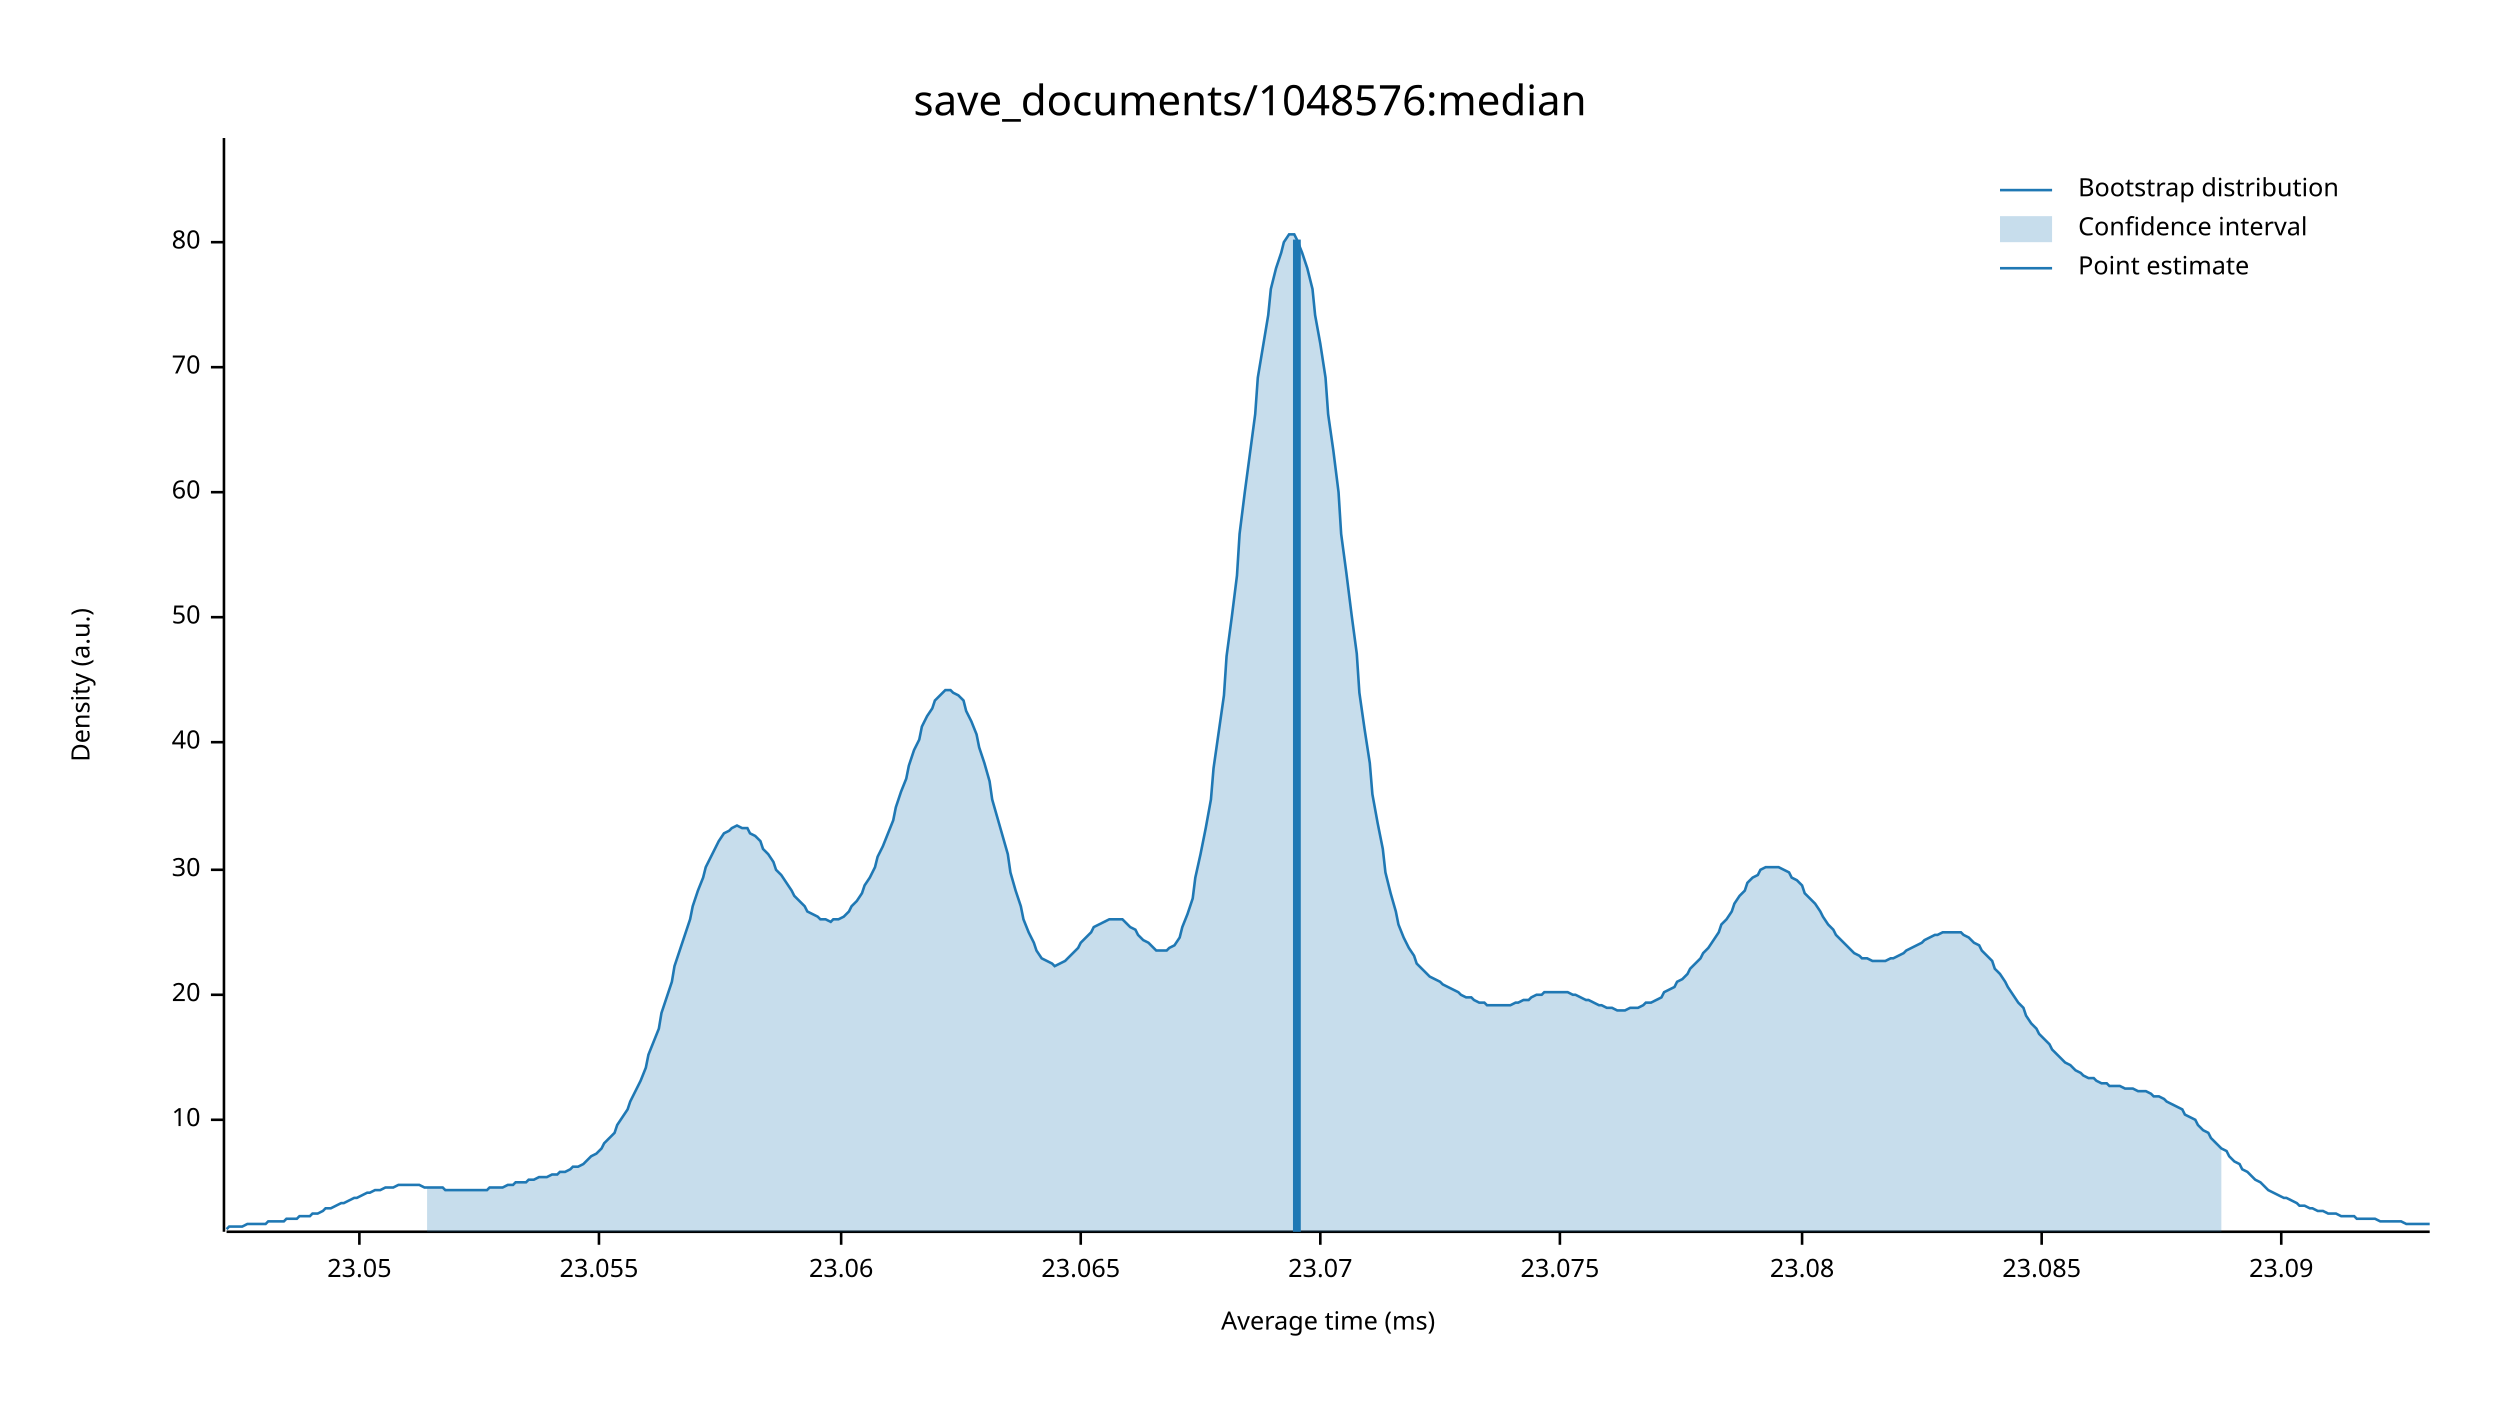
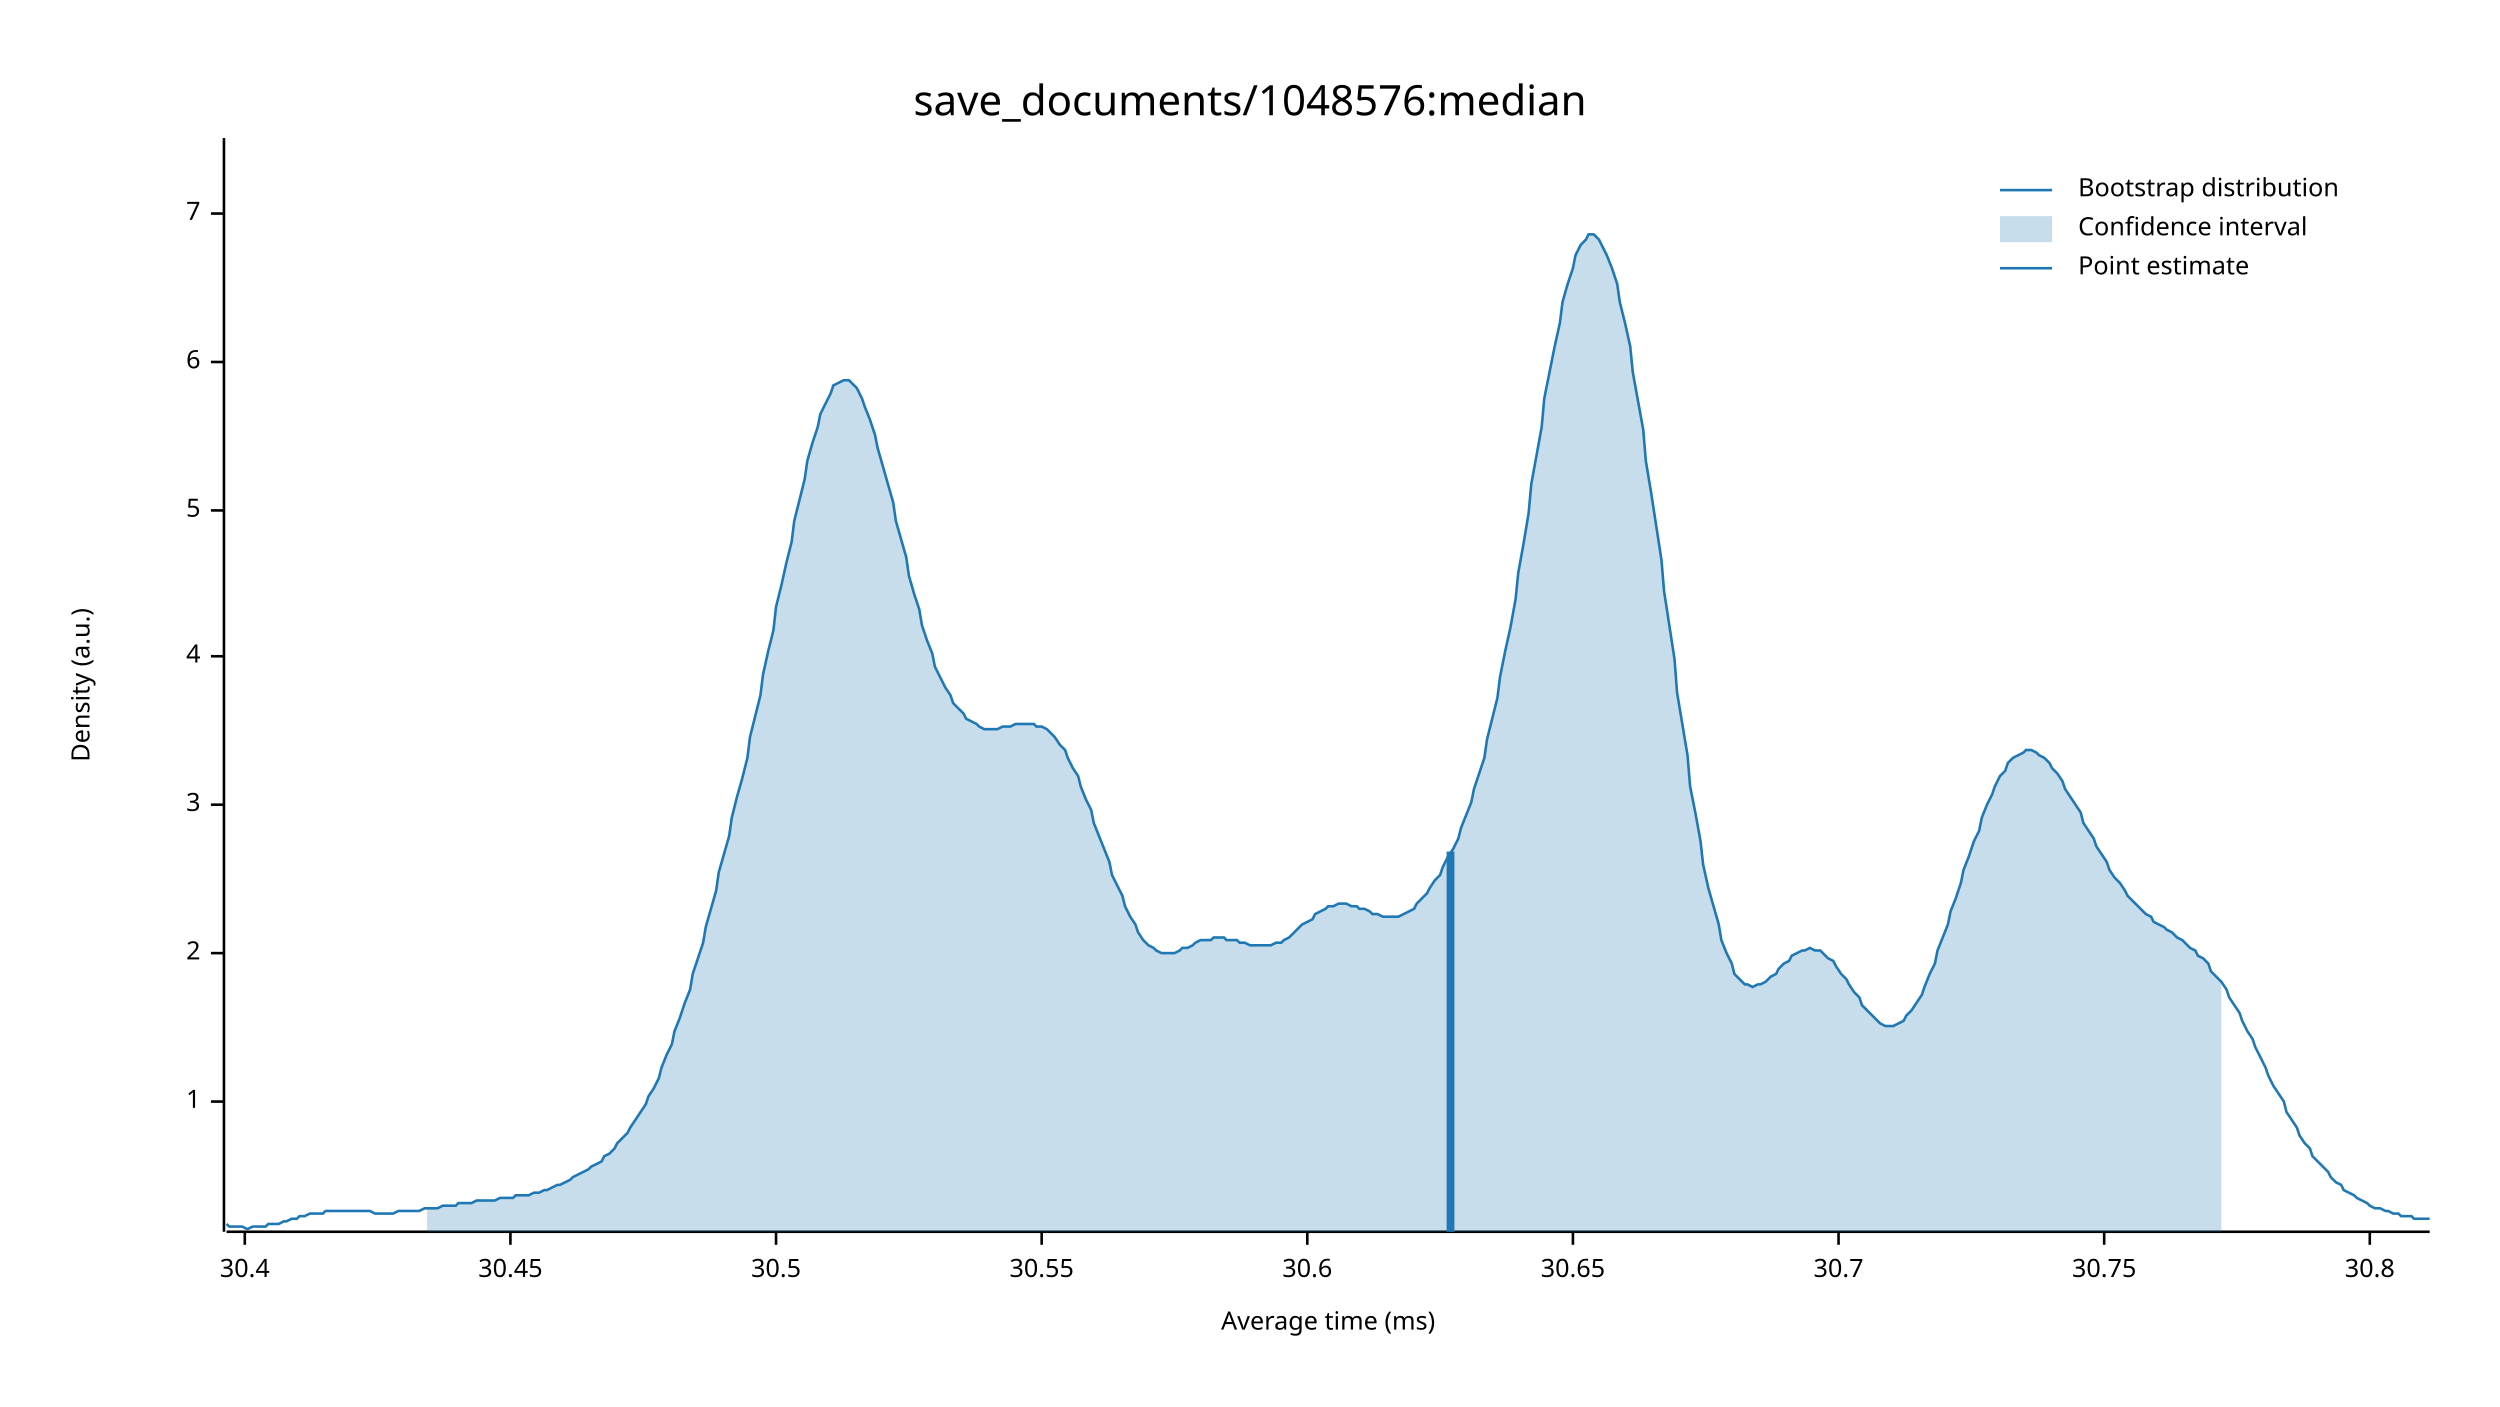
<svg xmlns="http://www.w3.org/2000/svg" width="960" height="540" viewBox="0 0 960 540">
  <text x="480" y="32" dy="0.76em" text-anchor="middle" font-family="sans-serif" font-size="16.129" opacity="1" fill="#000000">
save_documents/1048576:median
</text>
  <text x="27" y="263" dy="0.76em" text-anchor="middle" font-family="sans-serif" font-size="9.677" opacity="1" fill="#000000" transform="rotate(270, 27, 263)">
Density (a.u.)
</text>
  <text x="510" y="513" dy="-0.5ex" text-anchor="middle" font-family="sans-serif" font-size="9.677" opacity="1" fill="#000000">
Average time (ms)
</text>
  <polyline fill="none" opacity="1" stroke="#000000" stroke-width="1" points="86,53 86,473 " />
-   <text x="77" y="430" dy="0.5ex" text-anchor="end" font-family="sans-serif" font-size="9.677" opacity="1" fill="#000000">
- 10
+   <text x="77" y="423" dy="0.5ex" text-anchor="end" font-family="sans-serif" font-size="9.677" opacity="1" fill="#000000">
+ 1
</text>
-   <polyline fill="none" opacity="1" stroke="#000000" stroke-width="1" points="81,430 86,430 " />
-   <text x="77" y="382" dy="0.5ex" text-anchor="end" font-family="sans-serif" font-size="9.677" opacity="1" fill="#000000">
- 20
+   <polyline fill="none" opacity="1" stroke="#000000" stroke-width="1" points="81,423 86,423 " />
+   <text x="77" y="366" dy="0.5ex" text-anchor="end" font-family="sans-serif" font-size="9.677" opacity="1" fill="#000000">
+ 2
</text>
-   <polyline fill="none" opacity="1" stroke="#000000" stroke-width="1" points="81,382 86,382 " />
-   <text x="77" y="334" dy="0.5ex" text-anchor="end" font-family="sans-serif" font-size="9.677" opacity="1" fill="#000000">
- 30
+   <polyline fill="none" opacity="1" stroke="#000000" stroke-width="1" points="81,366 86,366 " />
+   <text x="77" y="309" dy="0.5ex" text-anchor="end" font-family="sans-serif" font-size="9.677" opacity="1" fill="#000000">
+ 3
</text>
-   <polyline fill="none" opacity="1" stroke="#000000" stroke-width="1" points="81,334 86,334 " />
-   <text x="77" y="285" dy="0.5ex" text-anchor="end" font-family="sans-serif" font-size="9.677" opacity="1" fill="#000000">
- 40
+   <polyline fill="none" opacity="1" stroke="#000000" stroke-width="1" points="81,309 86,309 " />
+   <text x="77" y="252" dy="0.5ex" text-anchor="end" font-family="sans-serif" font-size="9.677" opacity="1" fill="#000000">
+ 4
</text>
-   <polyline fill="none" opacity="1" stroke="#000000" stroke-width="1" points="81,285 86,285 " />
-   <text x="77" y="237" dy="0.5ex" text-anchor="end" font-family="sans-serif" font-size="9.677" opacity="1" fill="#000000">
- 50
+   <polyline fill="none" opacity="1" stroke="#000000" stroke-width="1" points="81,252 86,252 " />
+   <text x="77" y="196" dy="0.5ex" text-anchor="end" font-family="sans-serif" font-size="9.677" opacity="1" fill="#000000">
+ 5
</text>
-   <polyline fill="none" opacity="1" stroke="#000000" stroke-width="1" points="81,237 86,237 " />
-   <text x="77" y="189" dy="0.5ex" text-anchor="end" font-family="sans-serif" font-size="9.677" opacity="1" fill="#000000">
- 60
+   <polyline fill="none" opacity="1" stroke="#000000" stroke-width="1" points="81,196 86,196 " />
+   <text x="77" y="139" dy="0.5ex" text-anchor="end" font-family="sans-serif" font-size="9.677" opacity="1" fill="#000000">
+ 6
</text>
-   <polyline fill="none" opacity="1" stroke="#000000" stroke-width="1" points="81,189 86,189 " />
-   <text x="77" y="141" dy="0.5ex" text-anchor="end" font-family="sans-serif" font-size="9.677" opacity="1" fill="#000000">
- 70
+   <polyline fill="none" opacity="1" stroke="#000000" stroke-width="1" points="81,139 86,139 " />
+   <text x="77" y="82" dy="0.5ex" text-anchor="end" font-family="sans-serif" font-size="9.677" opacity="1" fill="#000000">
+ 7
</text>
-   <polyline fill="none" opacity="1" stroke="#000000" stroke-width="1" points="81,141 86,141 " />
-   <text x="77" y="93" dy="0.5ex" text-anchor="end" font-family="sans-serif" font-size="9.677" opacity="1" fill="#000000">
- 80
+   <polyline fill="none" opacity="1" stroke="#000000" stroke-width="1" points="81,82 86,82 " />
+   <polyline fill="none" opacity="1" stroke="#000000" stroke-width="1" points="87,473 933,473 " />
+   <text x="94" y="483" dy="0.76em" text-anchor="middle" font-family="sans-serif" font-size="9.677" opacity="1" fill="#000000">
+ 30.4
</text>
-   <polyline fill="none" opacity="1" stroke="#000000" stroke-width="1" points="81,93 86,93 " />
-   <polyline fill="none" opacity="1" stroke="#000000" stroke-width="1" points="87,473 933,473 " />
-   <text x="138" y="483" dy="0.76em" text-anchor="middle" font-family="sans-serif" font-size="9.677" opacity="1" fill="#000000">
- 23.05
+   <polyline fill="none" opacity="1" stroke="#000000" stroke-width="1" points="94,473 94,478 " />
+   <text x="196" y="483" dy="0.76em" text-anchor="middle" font-family="sans-serif" font-size="9.677" opacity="1" fill="#000000">
+ 30.45
</text>
-   <polyline fill="none" opacity="1" stroke="#000000" stroke-width="1" points="138,473 138,478 " />
-   <text x="230" y="483" dy="0.76em" text-anchor="middle" font-family="sans-serif" font-size="9.677" opacity="1" fill="#000000">
- 23.055
+   <polyline fill="none" opacity="1" stroke="#000000" stroke-width="1" points="196,473 196,478 " />
+   <text x="298" y="483" dy="0.76em" text-anchor="middle" font-family="sans-serif" font-size="9.677" opacity="1" fill="#000000">
+ 30.5
</text>
-   <polyline fill="none" opacity="1" stroke="#000000" stroke-width="1" points="230,473 230,478 " />
-   <text x="323" y="483" dy="0.76em" text-anchor="middle" font-family="sans-serif" font-size="9.677" opacity="1" fill="#000000">
- 23.06
+   <polyline fill="none" opacity="1" stroke="#000000" stroke-width="1" points="298,473 298,478 " />
+   <text x="400" y="483" dy="0.76em" text-anchor="middle" font-family="sans-serif" font-size="9.677" opacity="1" fill="#000000">
+ 30.55
</text>
-   <polyline fill="none" opacity="1" stroke="#000000" stroke-width="1" points="323,473 323,478 " />
-   <text x="415" y="483" dy="0.76em" text-anchor="middle" font-family="sans-serif" font-size="9.677" opacity="1" fill="#000000">
- 23.065
+   <polyline fill="none" opacity="1" stroke="#000000" stroke-width="1" points="400,473 400,478 " />
+   <text x="502" y="483" dy="0.76em" text-anchor="middle" font-family="sans-serif" font-size="9.677" opacity="1" fill="#000000">
+ 30.6
</text>
-   <polyline fill="none" opacity="1" stroke="#000000" stroke-width="1" points="415,473 415,478 " />
-   <text x="507" y="483" dy="0.76em" text-anchor="middle" font-family="sans-serif" font-size="9.677" opacity="1" fill="#000000">
- 23.07
+   <polyline fill="none" opacity="1" stroke="#000000" stroke-width="1" points="502,473 502,478 " />
+   <text x="604" y="483" dy="0.76em" text-anchor="middle" font-family="sans-serif" font-size="9.677" opacity="1" fill="#000000">
+ 30.65
</text>
-   <polyline fill="none" opacity="1" stroke="#000000" stroke-width="1" points="507,473 507,478 " />
-   <text x="599" y="483" dy="0.76em" text-anchor="middle" font-family="sans-serif" font-size="9.677" opacity="1" fill="#000000">
- 23.075
+   <polyline fill="none" opacity="1" stroke="#000000" stroke-width="1" points="604,473 604,478 " />
+   <text x="706" y="483" dy="0.76em" text-anchor="middle" font-family="sans-serif" font-size="9.677" opacity="1" fill="#000000">
+ 30.7
</text>
-   <polyline fill="none" opacity="1" stroke="#000000" stroke-width="1" points="599,473 599,478 " />
-   <text x="692" y="483" dy="0.76em" text-anchor="middle" font-family="sans-serif" font-size="9.677" opacity="1" fill="#000000">
- 23.08
+   <polyline fill="none" opacity="1" stroke="#000000" stroke-width="1" points="706,473 706,478 " />
+   <text x="808" y="483" dy="0.76em" text-anchor="middle" font-family="sans-serif" font-size="9.677" opacity="1" fill="#000000">
+ 30.75
</text>
-   <polyline fill="none" opacity="1" stroke="#000000" stroke-width="1" points="692,473 692,478 " />
-   <text x="784" y="483" dy="0.76em" text-anchor="middle" font-family="sans-serif" font-size="9.677" opacity="1" fill="#000000">
- 23.085
+   <polyline fill="none" opacity="1" stroke="#000000" stroke-width="1" points="808,473 808,478 " />
+   <text x="910" y="483" dy="0.76em" text-anchor="middle" font-family="sans-serif" font-size="9.677" opacity="1" fill="#000000">
+ 30.8
</text>
-   <polyline fill="none" opacity="1" stroke="#000000" stroke-width="1" points="784,473 784,478 " />
-   <text x="876" y="483" dy="0.76em" text-anchor="middle" font-family="sans-serif" font-size="9.677" opacity="1" fill="#000000">
- 23.09
- </text>
-   <polyline fill="none" opacity="1" stroke="#000000" stroke-width="1" points="876,473 876,478 " />
-   <polyline fill="none" opacity="1" stroke="#1F78B4" stroke-width="1" points="87,472 88,471 90,471 92,471 93,471 95,470 97,470 98,470 100,470 102,470 103,469 105,469 107,469 109,469 110,468 112,468 114,468 115,467 117,467 119,467 120,466 122,466 124,465 125,464 127,464 129,463 131,462 132,462 134,461 136,460 137,460 139,459 141,458 142,458 144,457 146,457 148,456 149,456 151,456 153,455 154,455 156,455 158,455 159,455 161,455 163,456 164,456 166,456 168,456 170,456 171,457 173,457 175,457 176,457 178,457 180,457 181,457 183,457 185,457 187,457 188,456 190,456 192,456 193,456 195,455 197,455 198,454 200,454 202,454 203,453 205,453 207,452 209,452 210,452 212,451 214,451 215,450 217,450 219,449 220,448 222,448 224,447 226,445 227,444 229,443 231,441 232,439 234,437 236,435 237,432 239,429 241,426 242,423 244,419 246,415 248,410 249,405 251,400 253,395 254,389 256,383 258,377 259,371 261,365 263,359 265,353 266,348 268,342 270,337 271,333 273,329 275,325 276,323 278,320 280,319 281,318 283,317 285,318 287,318 288,320 290,321 292,323 293,326 295,328 297,331 298,334 300,336 302,339 304,342 305,344 307,346 309,348 310,350 312,351 314,352 315,353 317,353 319,354 320,353 322,353 324,352 326,350 327,348 329,346 331,343 332,340 334,337 336,333 337,329 339,325 341,320 343,315 344,310 346,304 348,299 349,294 351,288 353,284 354,279 356,275 358,272 359,269 361,267 363,265 365,265 366,266 368,267 370,269 371,273 373,277 375,282 376,287 378,293 380,300 381,307 383,314 385,321 387,328 388,335 390,342 392,348 393,353 395,358 397,362 398,365 400,368 402,369 404,370 405,371 407,370 409,369 410,368 412,366 414,364 415,362 417,360 419,358 420,356 422,355 424,354 426,353 427,353 429,353 431,353 432,354 434,356 436,357 437,359 439,361 441,362 443,364 444,365 446,365 448,365 449,364 451,363 453,360 454,356 456,351 458,345 459,337 461,328 463,318 465,307 466,295 468,281 470,267 471,252 473,237 475,221 476,205 478,189 480,174 482,159 483,145 485,133 487,121 488,111 490,103 492,97 493,93 495,90 497,90 498,92 500,97 502,103 504,111 505,121 507,132 509,145 510,159 512,173 514,189 515,205 517,220 519,236 521,251 522,266 524,280 526,293 527,305 529,316 531,326 532,335 534,343 536,350 537,355 539,360 541,364 543,367 544,370 546,372 548,374 549,375 551,376 553,377 554,378 556,379 558,380 560,381 561,382 563,383 565,383 566,384 568,385 570,385 571,386 573,386 575,386 576,386 578,386 580,386 582,385 583,385 585,384 587,384 588,383 590,382 592,382 593,381 595,381 597,381 599,381 600,381 602,381 604,382 605,382 607,383 609,384 610,384 612,385 614,386 615,386 617,387 619,387 621,388 622,388 624,388 626,387 627,387 629,387 631,386 632,385 634,385 636,384 638,383 639,381 641,380 643,379 644,377 646,376 648,374 649,372 651,370 653,368 654,366 656,364 658,361 660,358 661,355 663,353 665,350 666,347 668,344 670,342 671,339 673,337 675,336 676,334 678,333 680,333 682,333 683,333 685,334 687,335 688,337 690,338 692,340 693,343 695,345 697,347 699,350 700,352 702,355 704,357 705,359 707,361 709,363 710,364 712,366 714,367 715,368 717,368 719,369 721,369 722,369 724,369 726,368 727,368 729,367 731,366 732,365 734,364 736,363 738,362 739,361 741,360 743,359 744,359 746,358 748,358 749,358 751,358 753,358 754,359 756,360 758,362 760,363 761,365 763,367 765,369 766,372 768,374 770,377 771,379 773,382 775,385 777,387 778,390 780,393 782,395 783,397 785,399 787,401 788,403 790,405 792,407 793,408 795,409 797,411 799,412 800,413 802,414 804,414 805,415 807,416 809,416 810,417 812,417 814,417 816,418 817,418 819,418 821,419 822,419 824,419 826,420 827,421 829,421 831,422 832,423 834,424 836,425 838,426 839,428 841,429 843,430 844,432 846,434 848,435 849,437 851,439 853,441 855,442 856,444 858,446 860,447 861,449 863,450 865,452 866,453 868,454 870,456 871,457 873,458 875,459 877,460 878,460 880,461 882,462 883,463 885,463 887,464 888,464 890,465 892,465 894,466 895,466 897,466 899,467 900,467 902,467 904,467 905,468 907,468 909,468 910,468 912,468 914,469 916,469 917,469 919,469 921,469 922,469 924,470 926,470 927,470 929,470 931,470 933,470 " />
-   <polygon opacity="0.25" fill="#1F78B4" points="164,456 166,456 168,456 170,456 171,457 173,457 175,457 176,457 178,457 180,457 181,457 183,457 185,457 187,457 188,456 190,456 192,456 193,456 195,455 197,455 198,454 200,454 202,454 203,453 205,453 207,452 209,452 210,452 212,451 214,451 215,450 217,450 219,449 220,448 222,448 224,447 226,445 227,444 229,443 231,441 232,439 234,437 236,435 237,432 239,429 241,426 242,423 244,419 246,415 248,410 249,405 251,400 253,395 254,389 256,383 258,377 259,371 261,365 263,359 265,353 266,348 268,342 270,337 271,333 273,329 275,325 276,323 278,320 280,319 281,318 283,317 285,318 287,318 288,320 290,321 292,323 293,326 295,328 297,331 298,334 300,336 302,339 304,342 305,344 307,346 309,348 310,350 312,351 314,352 315,353 317,353 319,354 320,353 322,353 324,352 326,350 327,348 329,346 331,343 332,340 334,337 336,333 337,329 339,325 341,320 343,315 344,310 346,304 348,299 349,294 351,288 353,284 354,279 356,275 358,272 359,269 361,267 363,265 365,265 366,266 368,267 370,269 371,273 373,277 375,282 376,287 378,293 380,300 381,307 383,314 385,321 387,328 388,335 390,342 392,348 393,353 395,358 397,362 398,365 400,368 402,369 404,370 405,371 407,370 409,369 410,368 412,366 414,364 415,362 417,360 419,358 420,356 422,355 424,354 426,353 427,353 429,353 431,353 432,354 434,356 436,357 437,359 439,361 441,362 443,364 444,365 446,365 448,365 449,364 451,363 453,360 454,356 456,351 458,345 459,337 461,328 463,318 465,307 466,295 468,281 470,267 471,252 473,237 475,221 476,205 478,189 480,174 482,159 483,145 485,133 487,121 488,111 490,103 492,97 493,93 495,90 497,90 498,92 500,97 502,103 504,111 505,121 507,132 509,145 510,159 512,173 514,189 515,205 517,220 519,236 521,251 522,266 524,280 526,293 527,305 529,316 531,326 532,335 534,343 536,350 537,355 539,360 541,364 543,367 544,370 546,372 548,374 549,375 551,376 553,377 554,378 556,379 558,380 560,381 561,382 563,383 565,383 566,384 568,385 570,385 571,386 573,386 575,386 576,386 578,386 580,386 582,385 583,385 585,384 587,384 588,383 590,382 592,382 593,381 595,381 597,381 599,381 600,381 602,381 604,382 605,382 607,383 609,384 610,384 612,385 614,386 615,386 617,387 619,387 621,388 622,388 624,388 626,387 627,387 629,387 631,386 632,385 634,385 636,384 638,383 639,381 641,380 643,379 644,377 646,376 648,374 649,372 651,370 653,368 654,366 656,364 658,361 660,358 661,355 663,353 665,350 666,347 668,344 670,342 671,339 673,337 675,336 676,334 678,333 680,333 682,333 683,333 685,334 687,335 688,337 690,338 692,340 693,343 695,345 697,347 699,350 700,352 702,355 704,357 705,359 707,361 709,363 710,364 712,366 714,367 715,368 717,368 719,369 721,369 722,369 724,369 726,368 727,368 729,367 731,366 732,365 734,364 736,363 738,362 739,361 741,360 743,359 744,359 746,358 748,358 749,358 751,358 753,358 754,359 756,360 758,362 760,363 761,365 763,367 765,369 766,372 768,374 770,377 771,379 773,382 775,385 777,387 778,390 780,393 782,395 783,397 785,399 787,401 788,403 790,405 792,407 793,408 795,409 797,411 799,412 800,413 802,414 804,414 805,415 807,416 809,416 810,417 812,417 814,417 816,418 817,418 819,418 821,419 822,419 824,419 826,420 827,421 829,421 831,422 832,423 834,424 836,425 838,426 839,428 841,429 843,430 844,432 846,434 848,435 849,437 851,439 853,441 853,473 164,473 " />
-   <polyline fill="none" opacity="1" stroke="#1F78B4" stroke-width="3" points="498,473 498,92 " />
+   <polyline fill="none" opacity="1" stroke="#000000" stroke-width="1" points="910,473 910,478 " />
+   <polyline fill="none" opacity="1" stroke="#1F78B4" stroke-width="1" points="87,470 88,471 90,471 92,471 93,471 95,472 97,471 98,471 100,471 102,471 103,470 105,470 107,470 109,469 110,469 112,468 114,468 115,467 117,467 119,466 120,466 122,466 124,466 125,465 127,465 129,465 131,465 132,465 134,465 136,465 137,465 139,465 141,465 142,465 144,466 146,466 148,466 149,466 151,466 153,465 154,465 156,465 158,465 159,465 161,465 163,464 164,464 166,464 168,464 170,463 171,463 173,463 175,463 176,462 178,462 180,462 181,462 183,461 185,461 187,461 188,461 190,461 192,460 193,460 195,460 197,460 198,459 200,459 202,459 203,459 205,458 207,458 209,457 210,457 212,456 214,455 215,455 217,454 219,453 220,452 222,451 224,450 226,449 227,448 229,447 231,446 232,444 234,443 236,441 237,439 239,437 241,435 242,433 244,430 246,427 248,424 249,421 251,418 253,414 254,410 256,405 258,401 259,396 261,391 263,385 265,380 266,374 268,368 270,362 271,356 273,349 275,342 276,335 278,328 280,321 281,314 283,306 285,299 287,291 288,283 290,275 292,267 293,259 295,250 297,242 298,233 300,225 302,216 304,208 305,200 307,192 309,184 310,177 312,170 314,164 315,159 317,155 319,151 320,148 322,147 324,146 326,146 327,147 329,149 331,153 332,156 334,161 336,167 337,172 339,179 341,186 343,193 344,200 346,207 348,214 349,221 351,228 353,234 354,240 356,246 358,251 359,256 361,260 363,264 365,267 366,270 368,272 370,274 371,276 373,277 375,278 376,279 378,280 380,280 381,280 383,280 385,279 387,279 388,279 390,278 392,278 393,278 395,278 397,278 398,279 400,279 402,280 404,282 405,283 407,286 409,288 410,291 412,295 414,298 415,302 417,307 419,311 420,316 422,321 424,326 426,331 427,336 429,340 431,344 432,348 434,352 436,355 437,358 439,361 441,363 443,364 444,365 446,366 448,366 449,366 451,366 453,365 454,364 456,364 458,363 459,362 461,361 463,361 465,361 466,360 468,360 470,360 471,361 473,361 475,361 476,362 478,362 480,363 482,363 483,363 485,363 487,363 488,363 490,362 492,362 493,361 495,360 497,358 498,357 500,355 502,354 504,353 505,351 507,350 509,349 510,348 512,348 514,347 515,347 517,347 519,348 521,348 522,349 524,349 526,350 527,351 529,351 531,352 532,352 534,352 536,352 537,352 539,351 541,350 543,349 544,347 546,345 548,343 549,341 551,338 553,336 554,333 556,329 558,326 560,322 561,318 563,313 565,308 566,303 568,297 570,291 571,284 573,276 575,268 576,260 578,250 580,241 582,230 583,220 585,209 587,197 588,186 590,175 592,164 593,153 595,143 597,133 599,124 600,116 602,109 604,103 605,98 607,94 609,92 610,90 612,90 614,92 615,94 617,98 619,103 621,109 622,116 624,124 626,133 627,143 629,154 631,165 632,177 634,189 636,202 638,215 639,227 641,240 643,253 644,266 646,278 648,290 649,302 651,312 653,323 654,332 656,341 658,348 660,355 661,361 663,366 665,370 666,374 668,376 670,378 671,378 673,379 675,378 676,378 678,377 680,375 682,374 683,372 685,370 687,369 688,367 690,366 692,365 693,365 695,364 697,365 699,365 700,366 702,368 704,369 705,371 707,374 709,376 710,378 712,381 714,383 715,386 717,388 719,390 721,392 722,393 724,394 726,394 727,394 729,393 731,392 732,390 734,388 736,385 738,382 739,379 741,374 743,370 744,365 746,360 748,355 749,350 751,345 753,339 754,334 756,329 758,323 760,319 761,314 763,309 765,305 766,302 768,298 770,296 771,293 773,291 775,290 777,289 778,288 780,288 782,289 783,290 785,291 787,293 788,295 790,297 792,300 793,303 795,306 797,309 799,312 800,316 802,319 804,322 805,325 807,328 809,331 810,334 812,337 814,339 816,342 817,344 819,346 821,348 822,349 824,351 826,352 827,354 829,355 831,356 832,357 834,358 836,360 838,361 839,362 841,364 843,365 844,367 846,368 848,370 849,373 851,375 853,377 855,380 856,383 858,386 860,389 861,392 863,396 865,399 866,402 868,406 870,410 871,413 873,417 875,420 877,423 878,427 880,430 882,433 883,436 885,439 887,441 888,444 890,446 892,448 894,450 895,452 897,454 899,455 900,457 902,458 904,459 905,460 907,461 909,462 910,463 912,464 914,464 916,465 917,465 919,466 921,466 922,467 924,467 926,467 927,468 929,468 931,468 933,468 " />
+   <polygon opacity="0.25" fill="#1F78B4" points="164,464 166,464 168,464 170,463 171,463 173,463 175,463 176,462 178,462 180,462 181,462 183,461 185,461 187,461 188,461 190,461 192,460 193,460 195,460 197,460 198,459 200,459 202,459 203,459 205,458 207,458 209,457 210,457 212,456 214,455 215,455 217,454 219,453 220,452 222,451 224,450 226,449 227,448 229,447 231,446 232,444 234,443 236,441 237,439 239,437 241,435 242,433 244,430 246,427 248,424 249,421 251,418 253,414 254,410 256,405 258,401 259,396 261,391 263,385 265,380 266,374 268,368 270,362 271,356 273,349 275,342 276,335 278,328 280,321 281,314 283,306 285,299 287,291 288,283 290,275 292,267 293,259 295,250 297,242 298,233 300,225 302,216 304,208 305,200 307,192 309,184 310,177 312,170 314,164 315,159 317,155 319,151 320,148 322,147 324,146 326,146 327,147 329,149 331,153 332,156 334,161 336,167 337,172 339,179 341,186 343,193 344,200 346,207 348,214 349,221 351,228 353,234 354,240 356,246 358,251 359,256 361,260 363,264 365,267 366,270 368,272 370,274 371,276 373,277 375,278 376,279 378,280 380,280 381,280 383,280 385,279 387,279 388,279 390,278 392,278 393,278 395,278 397,278 398,279 400,279 402,280 404,282 405,283 407,286 409,288 410,291 412,295 414,298 415,302 417,307 419,311 420,316 422,321 424,326 426,331 427,336 429,340 431,344 432,348 434,352 436,355 437,358 439,361 441,363 443,364 444,365 446,366 448,366 449,366 451,366 453,365 454,364 456,364 458,363 459,362 461,361 463,361 465,361 466,360 468,360 470,360 471,361 473,361 475,361 476,362 478,362 480,363 482,363 483,363 485,363 487,363 488,363 490,362 492,362 493,361 495,360 497,358 498,357 500,355 502,354 504,353 505,351 507,350 509,349 510,348 512,348 514,347 515,347 517,347 519,348 521,348 522,349 524,349 526,350 527,351 529,351 531,352 532,352 534,352 536,352 537,352 539,351 541,350 543,349 544,347 546,345 548,343 549,341 551,338 553,336 554,333 556,329 558,326 560,322 561,318 563,313 565,308 566,303 568,297 570,291 571,284 573,276 575,268 576,260 578,250 580,241 582,230 583,220 585,209 587,197 588,186 590,175 592,164 593,153 595,143 597,133 599,124 600,116 602,109 604,103 605,98 607,94 609,92 610,90 612,90 614,92 615,94 617,98 619,103 621,109 622,116 624,124 626,133 627,143 629,154 631,165 632,177 634,189 636,202 638,215 639,227 641,240 643,253 644,266 646,278 648,290 649,302 651,312 653,323 654,332 656,341 658,348 660,355 661,361 663,366 665,370 666,374 668,376 670,378 671,378 673,379 675,378 676,378 678,377 680,375 682,374 683,372 685,370 687,369 688,367 690,366 692,365 693,365 695,364 697,365 699,365 700,366 702,368 704,369 705,371 707,374 709,376 710,378 712,381 714,383 715,386 717,388 719,390 721,392 722,393 724,394 726,394 727,394 729,393 731,392 732,390 734,388 736,385 738,382 739,379 741,374 743,370 744,365 746,360 748,355 749,350 751,345 753,339 754,334 756,329 758,323 760,319 761,314 763,309 765,305 766,302 768,298 770,296 771,293 773,291 775,290 777,289 778,288 780,288 782,289 783,290 785,291 787,293 788,295 790,297 792,300 793,303 795,306 797,309 799,312 800,316 802,319 804,322 805,325 807,328 809,331 810,334 812,337 814,339 816,342 817,344 819,346 821,348 822,349 824,351 826,352 827,354 829,355 831,356 832,357 834,358 836,360 838,361 839,362 841,364 843,365 844,367 846,368 848,370 849,373 851,375 853,377 853,473 164,473 " />
+   <polyline fill="none" opacity="1" stroke="#1F78B4" stroke-width="3" points="557,473 557,327 " />
  <text x="798" y="68" dy="0.76em" text-anchor="start" font-family="sans-serif" font-size="9.677" opacity="1" fill="#000000">
Bootstrap distribution
</text>
  <text x="798" y="83" dy="0.76em" text-anchor="start" font-family="sans-serif" font-size="9.677" opacity="1" fill="#000000">
Confidence interval
</text>
  <text x="798" y="98" dy="0.76em" text-anchor="start" font-family="sans-serif" font-size="9.677" opacity="1" fill="#000000">
Point estimate
</text>
  <polyline fill="none" opacity="1" stroke="#1F78B4" stroke-width="1" points="768,73 788,73 " />
  <rect x="768" y="83" width="20" height="10" opacity="0.25" fill="#1F78B4" stroke="none" />
  <polyline fill="none" opacity="1" stroke="#1F78B4" stroke-width="1" points="768,103 788,103 " />
</svg>
